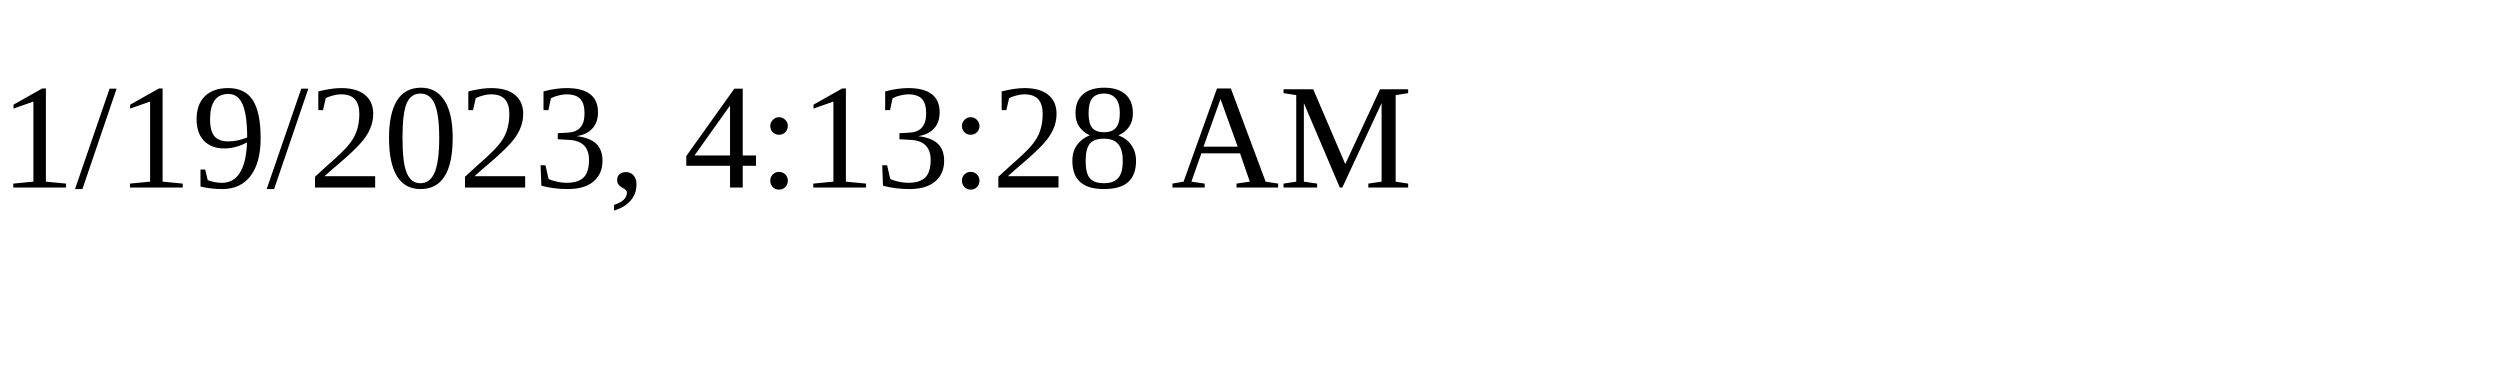
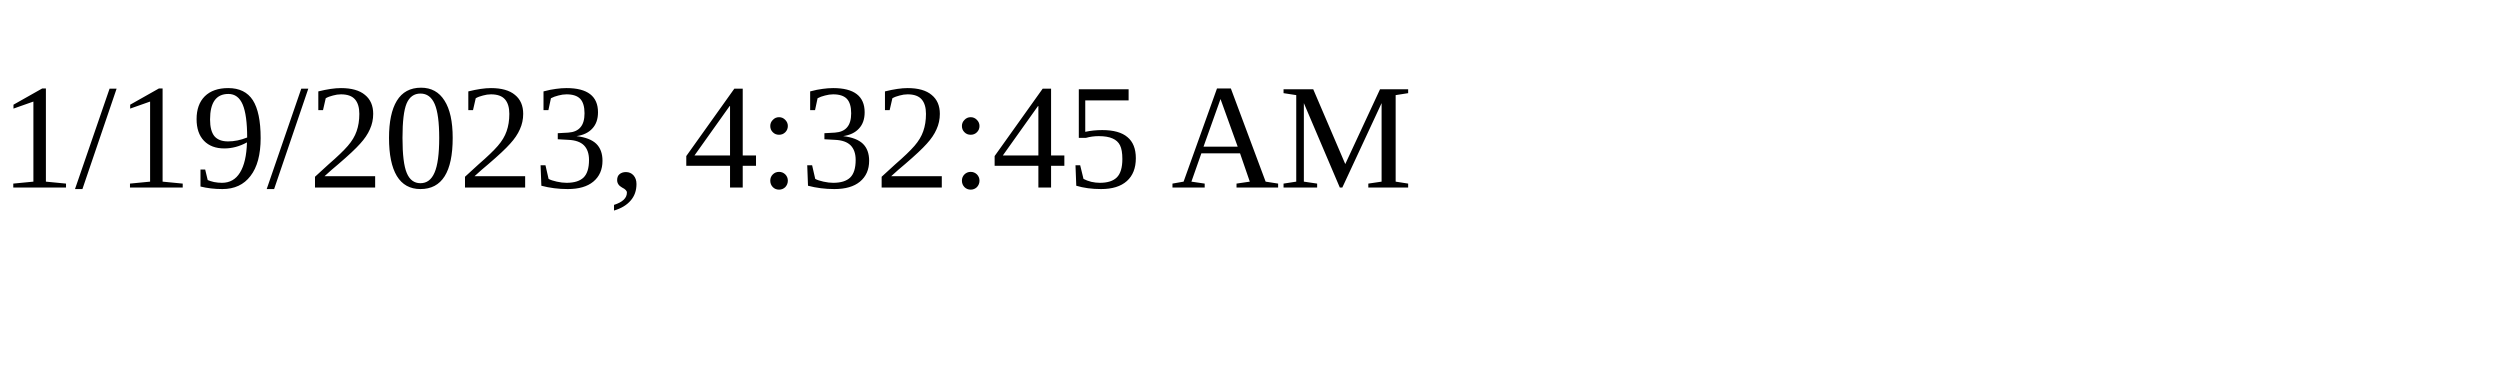
<svg xmlns="http://www.w3.org/2000/svg" height="30" width="200">
-   <text x="0" y="15">1/19/2023, 4:13:28 AM</text>
+   <text x="0" y="15">1/19/2023, 4:32:45 AM</text>
</svg>
